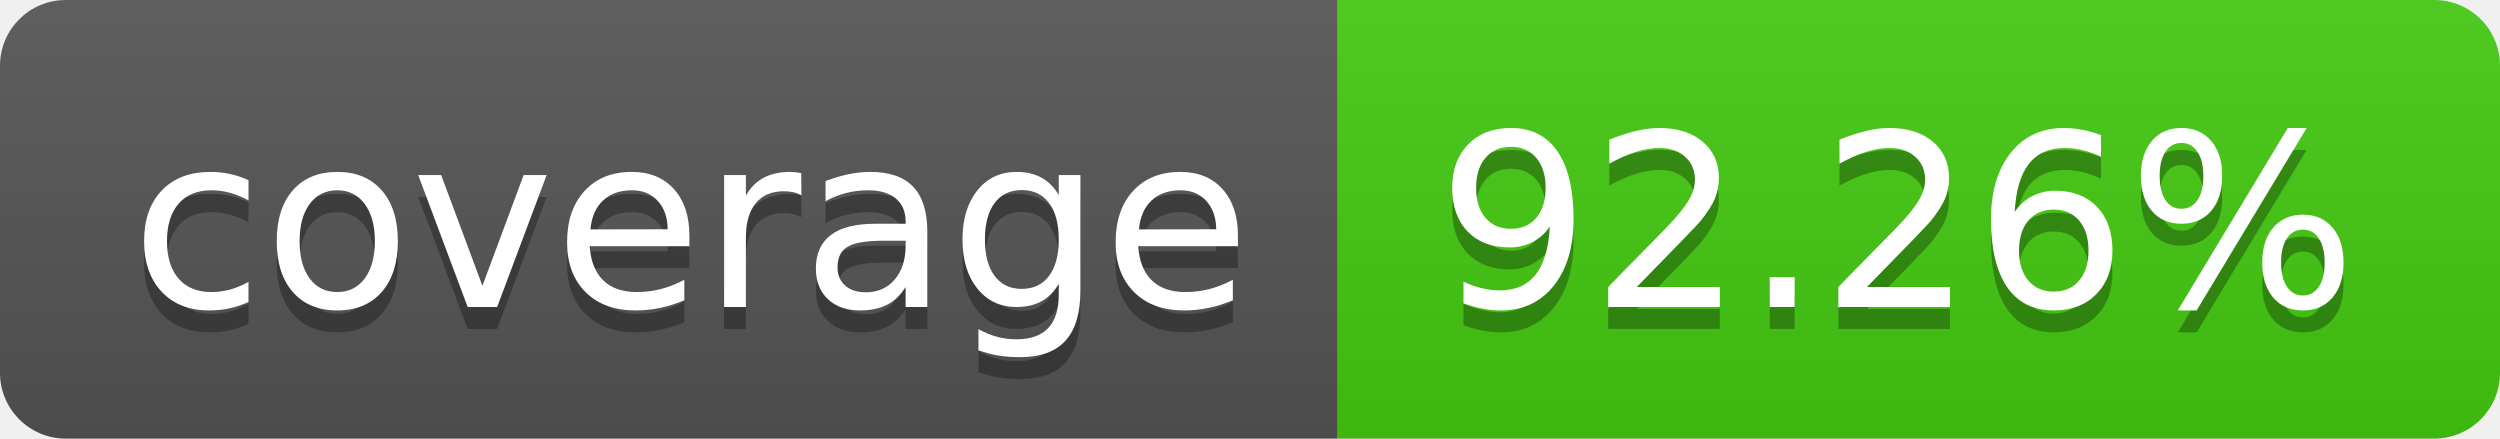
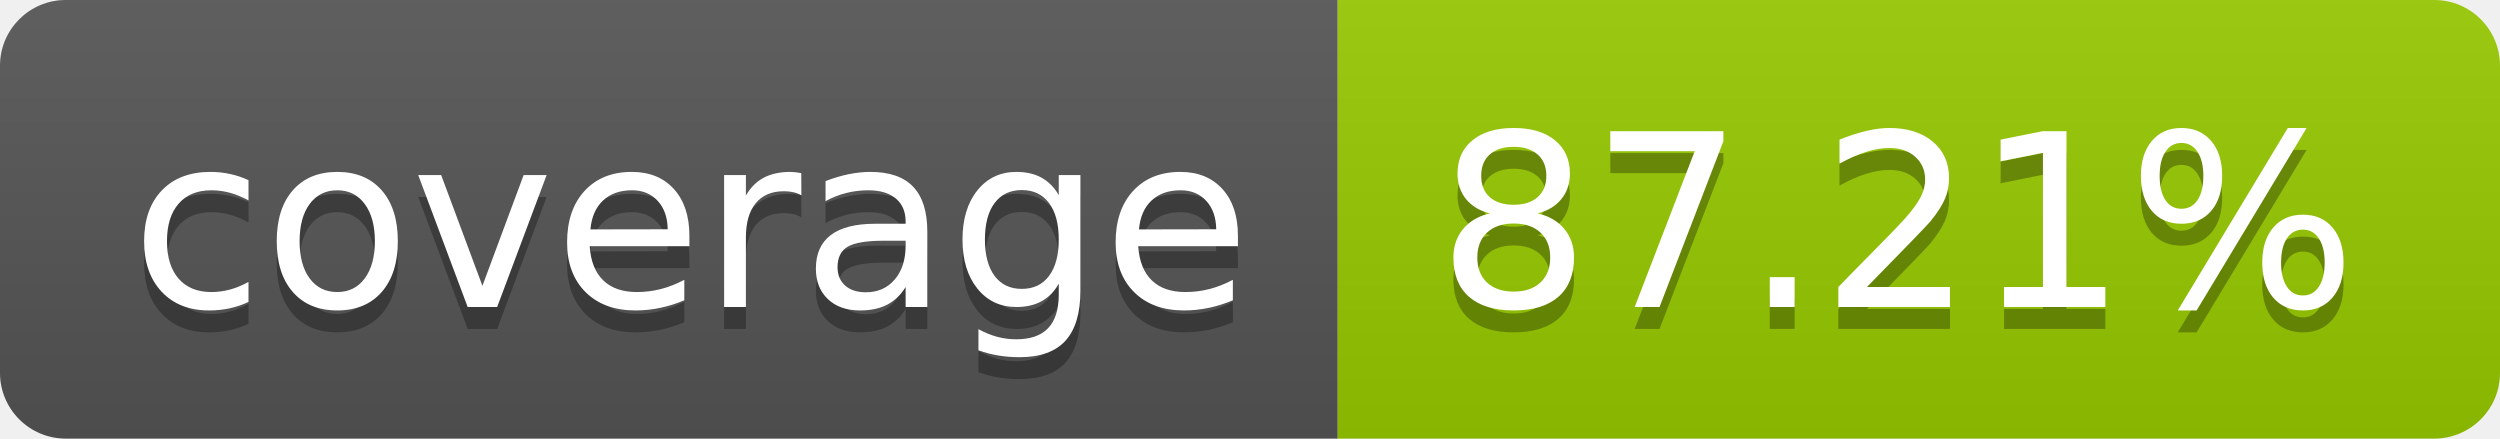
- <svg xmlns="http://www.w3.org/2000/svg" width="114" height="20" role="img" aria-label="coverage: 92.26%">
+ <svg xmlns="http://www.w3.org/2000/svg" width="114" height="20" role="img" aria-label="coverage: 87.21%">
  <linearGradient id="s" x2="0" y2="100%">
    <stop offset="0" stop-color="#bbb" stop-opacity=".1" />
    <stop offset="1" stop-opacity=".1" />
  </linearGradient>
  <clipPath id="r">
    <rect width="114" height="20" rx="3" fill="#fff" />
  </clipPath>
  <g clip-path="url(#r)">
    <rect width="61" height="20" fill="#555" />
-     <rect x="61" width="53" height="20" fill="#4c1" />
+     <rect x="61" width="53" height="20" fill="#97ca00" />
    <rect width="114" height="20" fill="url(#s)" />
  </g>
  <g fill="#fff" text-anchor="middle" font-family="Verdana,Geneva,DejaVu Sans,sans-serif" text-rendering="geometricPrecision" font-size="110">
    <text aria-hidden="true" x="315" y="150" fill="#010101" fill-opacity=".3" transform="scale(.1)" textLength="510">coverage</text>
    <text x="315" y="140" transform="scale(.1)" fill="#fff" textLength="510">coverage</text>
-     <text aria-hidden="true" x="865" y="150" fill="#010101" fill-opacity=".3" transform="scale(.1)" textLength="430">92.26%</text>
-     <text x="865" y="140" transform="scale(.1)" fill="#fff" textLength="430">92.26%</text>
+     <text aria-hidden="true" x="865" y="150" fill="#010101" fill-opacity=".3" transform="scale(.1)" textLength="430">87.21%</text>
+     <text x="865" y="140" transform="scale(.1)" fill="#fff" textLength="430">87.21%</text>
  </g>
</svg>
